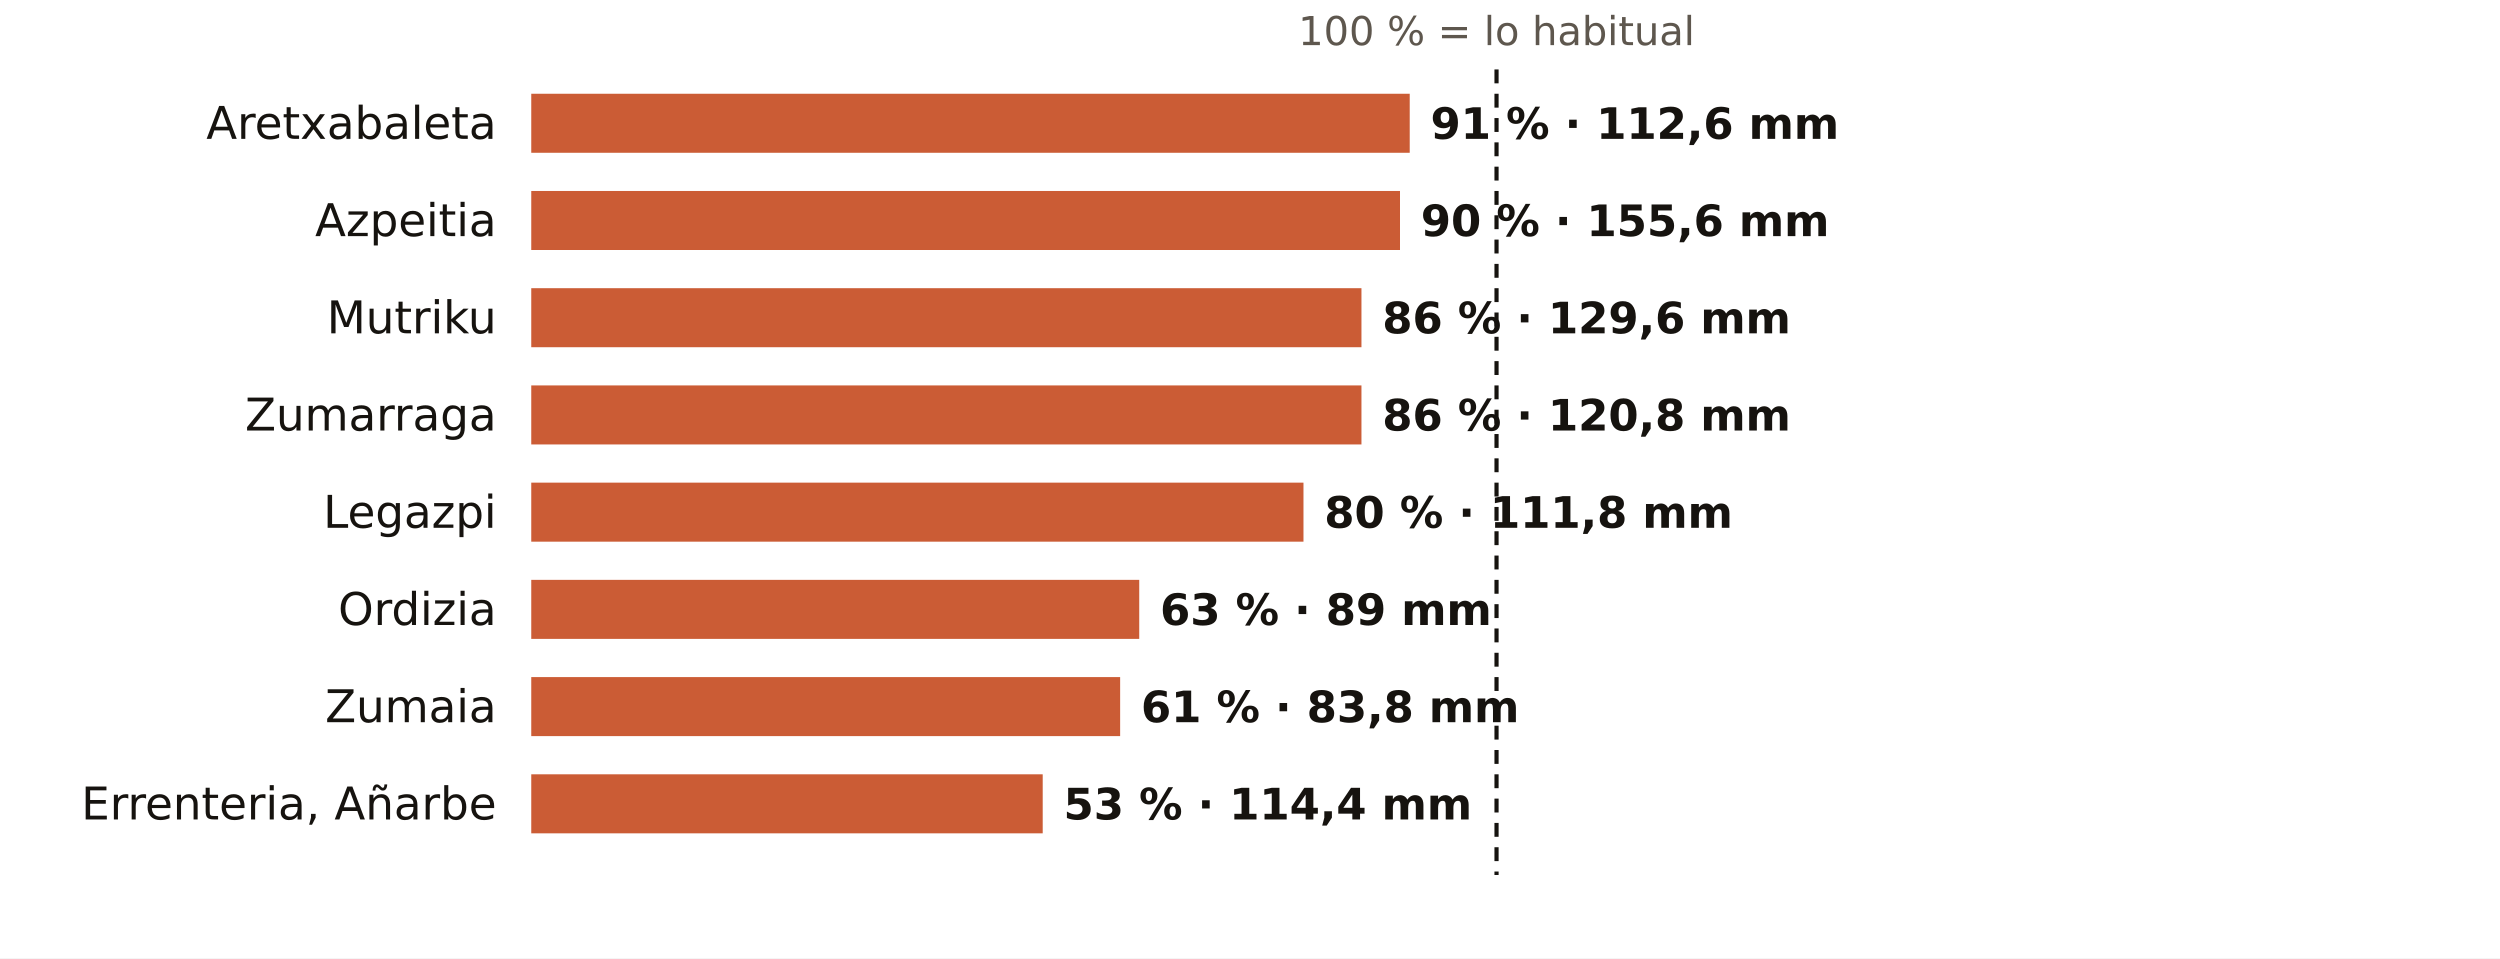
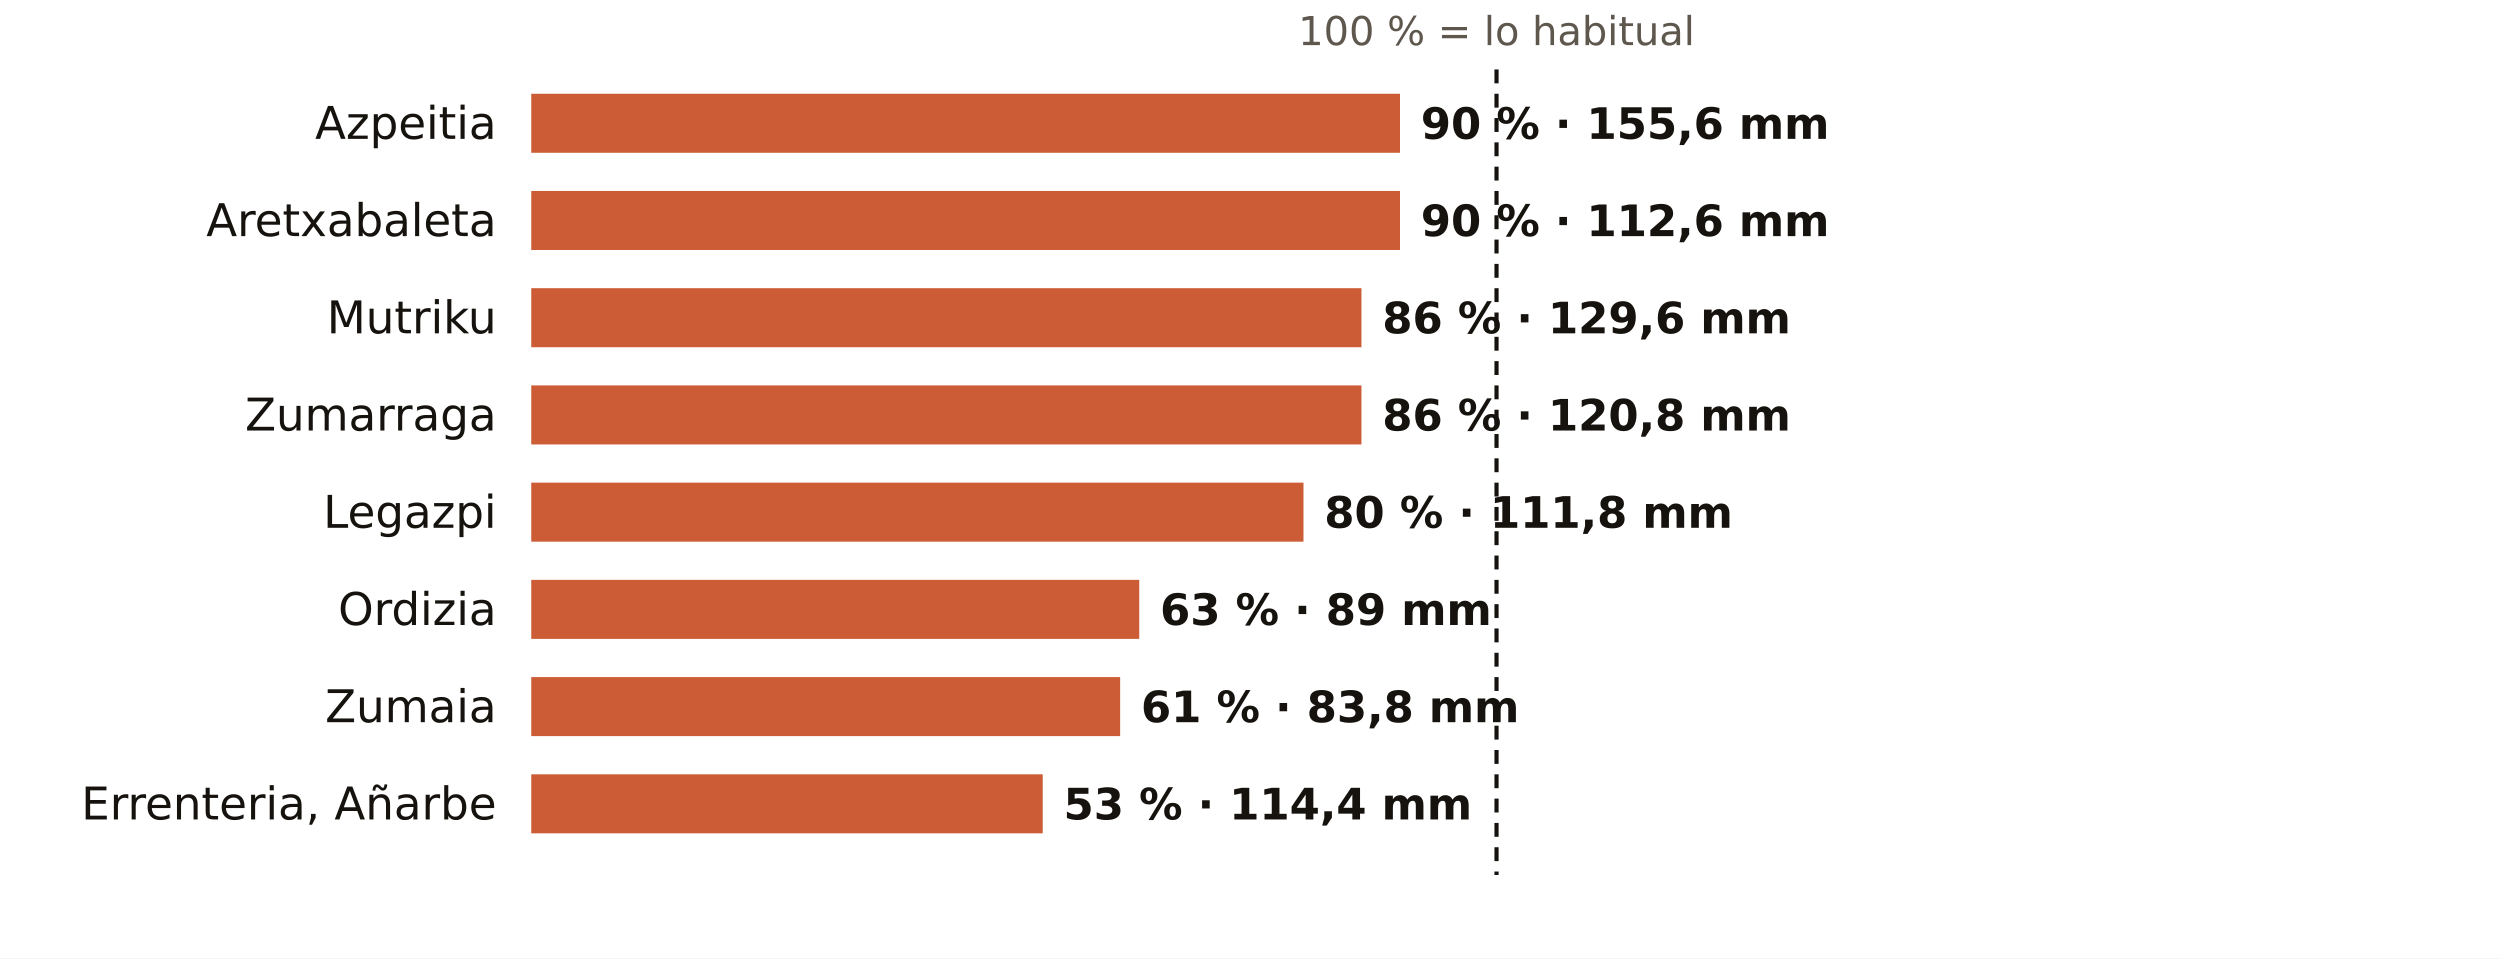
<svg xmlns="http://www.w3.org/2000/svg" viewBox="0 0 720 276" width="720" height="276" role="img" aria-label="El otoño en los pluviómetros de AEMET de Gipuzkoa: % de lo habitual">
  <rect width="720" height="276" fill="#FFFFFF" />
  <text x="431.0" y="13.0" font-size="11.5" fill="#5E574E" text-anchor="middle" font-weight="400" font-family="Public Sans, DejaVu Sans, Arial, sans-serif">100 % = lo habitual</text>
-   <text x="143.0" y="40.0" font-size="13" fill="#16130F" text-anchor="end" font-weight="500" font-family="Public Sans, DejaVu Sans, Arial, sans-serif">Aretxabaleta</text>
-   <rect x="153" y="27" width="253.0" height="17" fill="#C4461A" opacity="0.88" />
-   <text x="412.0" y="40.0" font-size="12.5" fill="#16130F" text-anchor="start" font-weight="600" font-family="Public Sans, DejaVu Sans, Arial, sans-serif">91 % · 112,6 mm</text>
-   <text x="143.0" y="68.0" font-size="13" fill="#16130F" text-anchor="end" font-weight="500" font-family="Public Sans, DejaVu Sans, Arial, sans-serif">Azpeitia</text>
+   <text x="143.0" y="40.0" font-size="13" fill="#16130F" text-anchor="end" font-weight="500" font-family="Public Sans, DejaVu Sans, Arial, sans-serif">Azpeitia</text>
+   <rect x="153" y="27" width="250.2" height="17" fill="#C4461A" opacity="0.88" />
+   <text x="409.2" y="40.0" font-size="12.5" fill="#16130F" text-anchor="start" font-weight="600" font-family="Public Sans, DejaVu Sans, Arial, sans-serif">90 % · 155,6 mm</text>
+   <text x="143.0" y="68.0" font-size="13" fill="#16130F" text-anchor="end" font-weight="500" font-family="Public Sans, DejaVu Sans, Arial, sans-serif">Aretxabaleta</text>
  <rect x="153" y="55" width="250.2" height="17" fill="#C4461A" opacity="0.88" />
-   <text x="409.2" y="68.0" font-size="12.5" fill="#16130F" text-anchor="start" font-weight="600" font-family="Public Sans, DejaVu Sans, Arial, sans-serif">90 % · 155,6 mm</text>
+   <text x="409.2" y="68.0" font-size="12.5" fill="#16130F" text-anchor="start" font-weight="600" font-family="Public Sans, DejaVu Sans, Arial, sans-serif">90 % · 112,6 mm</text>
  <text x="143.0" y="96.0" font-size="13" fill="#16130F" text-anchor="end" font-weight="500" font-family="Public Sans, DejaVu Sans, Arial, sans-serif">Mutriku</text>
  <rect x="153" y="83" width="239.1" height="17" fill="#C4461A" opacity="0.88" />
  <text x="398.1" y="96.0" font-size="12.5" fill="#16130F" text-anchor="start" font-weight="600" font-family="Public Sans, DejaVu Sans, Arial, sans-serif">86 % · 129,6 mm</text>
  <text x="143.0" y="124.0" font-size="13" fill="#16130F" text-anchor="end" font-weight="500" font-family="Public Sans, DejaVu Sans, Arial, sans-serif">Zumarraga</text>
  <rect x="153" y="111" width="239.1" height="17" fill="#C4461A" opacity="0.88" />
  <text x="398.1" y="124.0" font-size="12.5" fill="#16130F" text-anchor="start" font-weight="600" font-family="Public Sans, DejaVu Sans, Arial, sans-serif">86 % · 120,8 mm</text>
  <text x="143.0" y="152.0" font-size="13" fill="#16130F" text-anchor="end" font-weight="500" font-family="Public Sans, DejaVu Sans, Arial, sans-serif">Legazpi</text>
  <rect x="153" y="139" width="222.4" height="17" fill="#C4461A" opacity="0.88" />
  <text x="381.4" y="152.0" font-size="12.5" fill="#16130F" text-anchor="start" font-weight="600" font-family="Public Sans, DejaVu Sans, Arial, sans-serif">80 % · 111,8 mm</text>
  <text x="143.0" y="180.0" font-size="13" fill="#16130F" text-anchor="end" font-weight="500" font-family="Public Sans, DejaVu Sans, Arial, sans-serif">Ordizia</text>
  <rect x="153" y="167" width="175.1" height="17" fill="#C4461A" opacity="0.88" />
  <text x="334.1" y="180.0" font-size="12.5" fill="#16130F" text-anchor="start" font-weight="600" font-family="Public Sans, DejaVu Sans, Arial, sans-serif">63 % · 89 mm</text>
  <text x="143.0" y="208.0" font-size="13" fill="#16130F" text-anchor="end" font-weight="500" font-family="Public Sans, DejaVu Sans, Arial, sans-serif">Zumaia</text>
  <rect x="153" y="195" width="169.6" height="17" fill="#C4461A" opacity="0.88" />
  <text x="328.6" y="208.0" font-size="12.5" fill="#16130F" text-anchor="start" font-weight="600" font-family="Public Sans, DejaVu Sans, Arial, sans-serif">61 % · 83,8 mm</text>
  <text x="143.0" y="236.0" font-size="13" fill="#16130F" text-anchor="end" font-weight="500" font-family="Public Sans, DejaVu Sans, Arial, sans-serif">Errenteria, Añarbe</text>
  <rect x="153" y="223" width="147.3" height="17" fill="#C4461A" opacity="0.88" />
  <text x="306.3" y="236.0" font-size="12.5" fill="#16130F" text-anchor="start" font-weight="600" font-family="Public Sans, DejaVu Sans, Arial, sans-serif">53 % · 114,4 mm</text>
  <line x1="431.0" x2="431.0" y1="20" y2="252" stroke="#16130F" stroke-width="1.2" stroke-dasharray="4 3" />
</svg>
